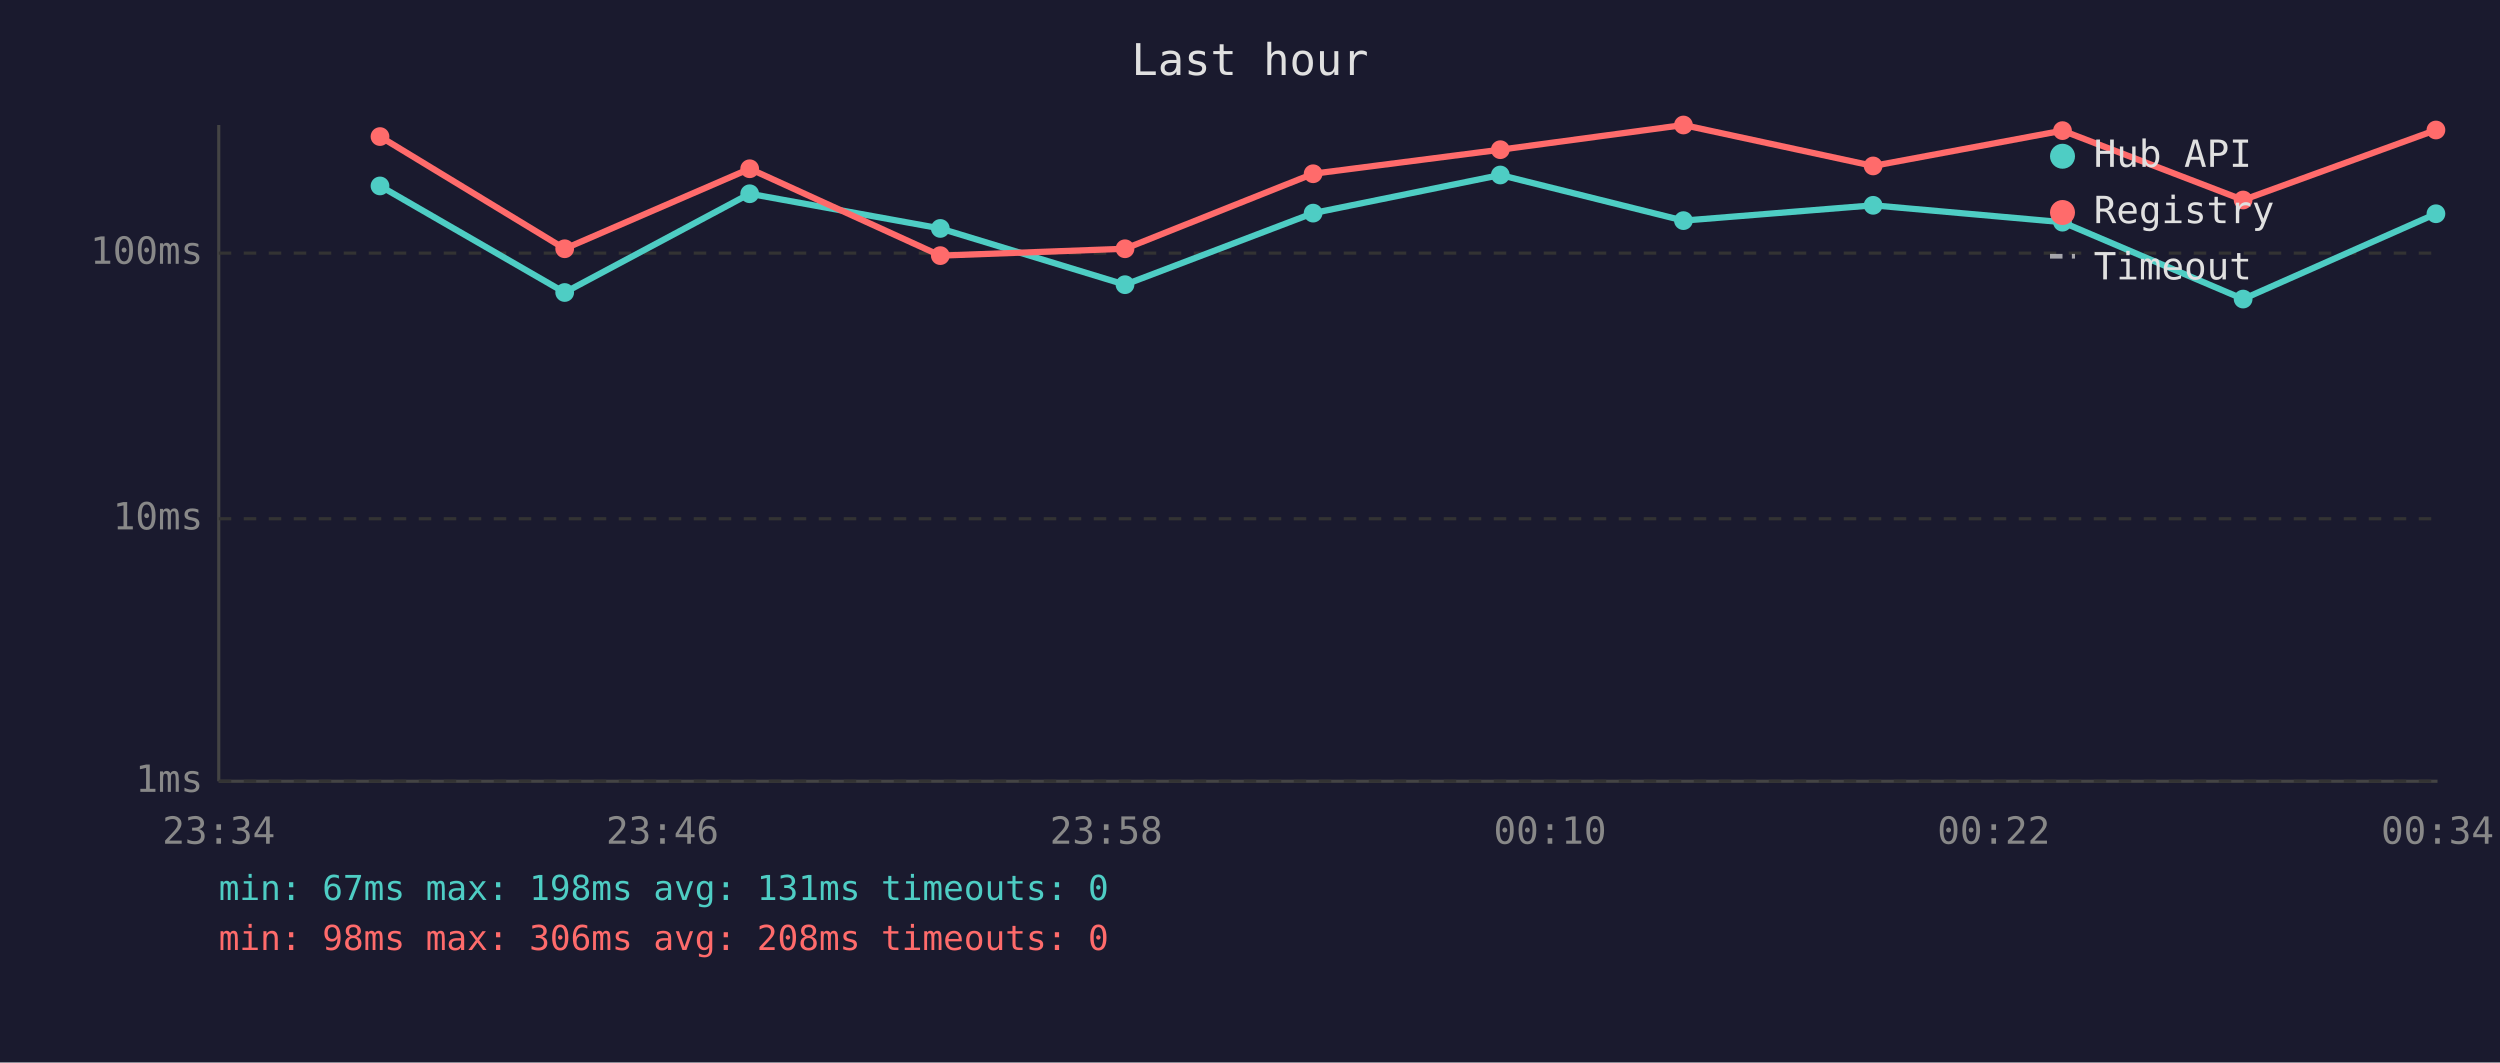
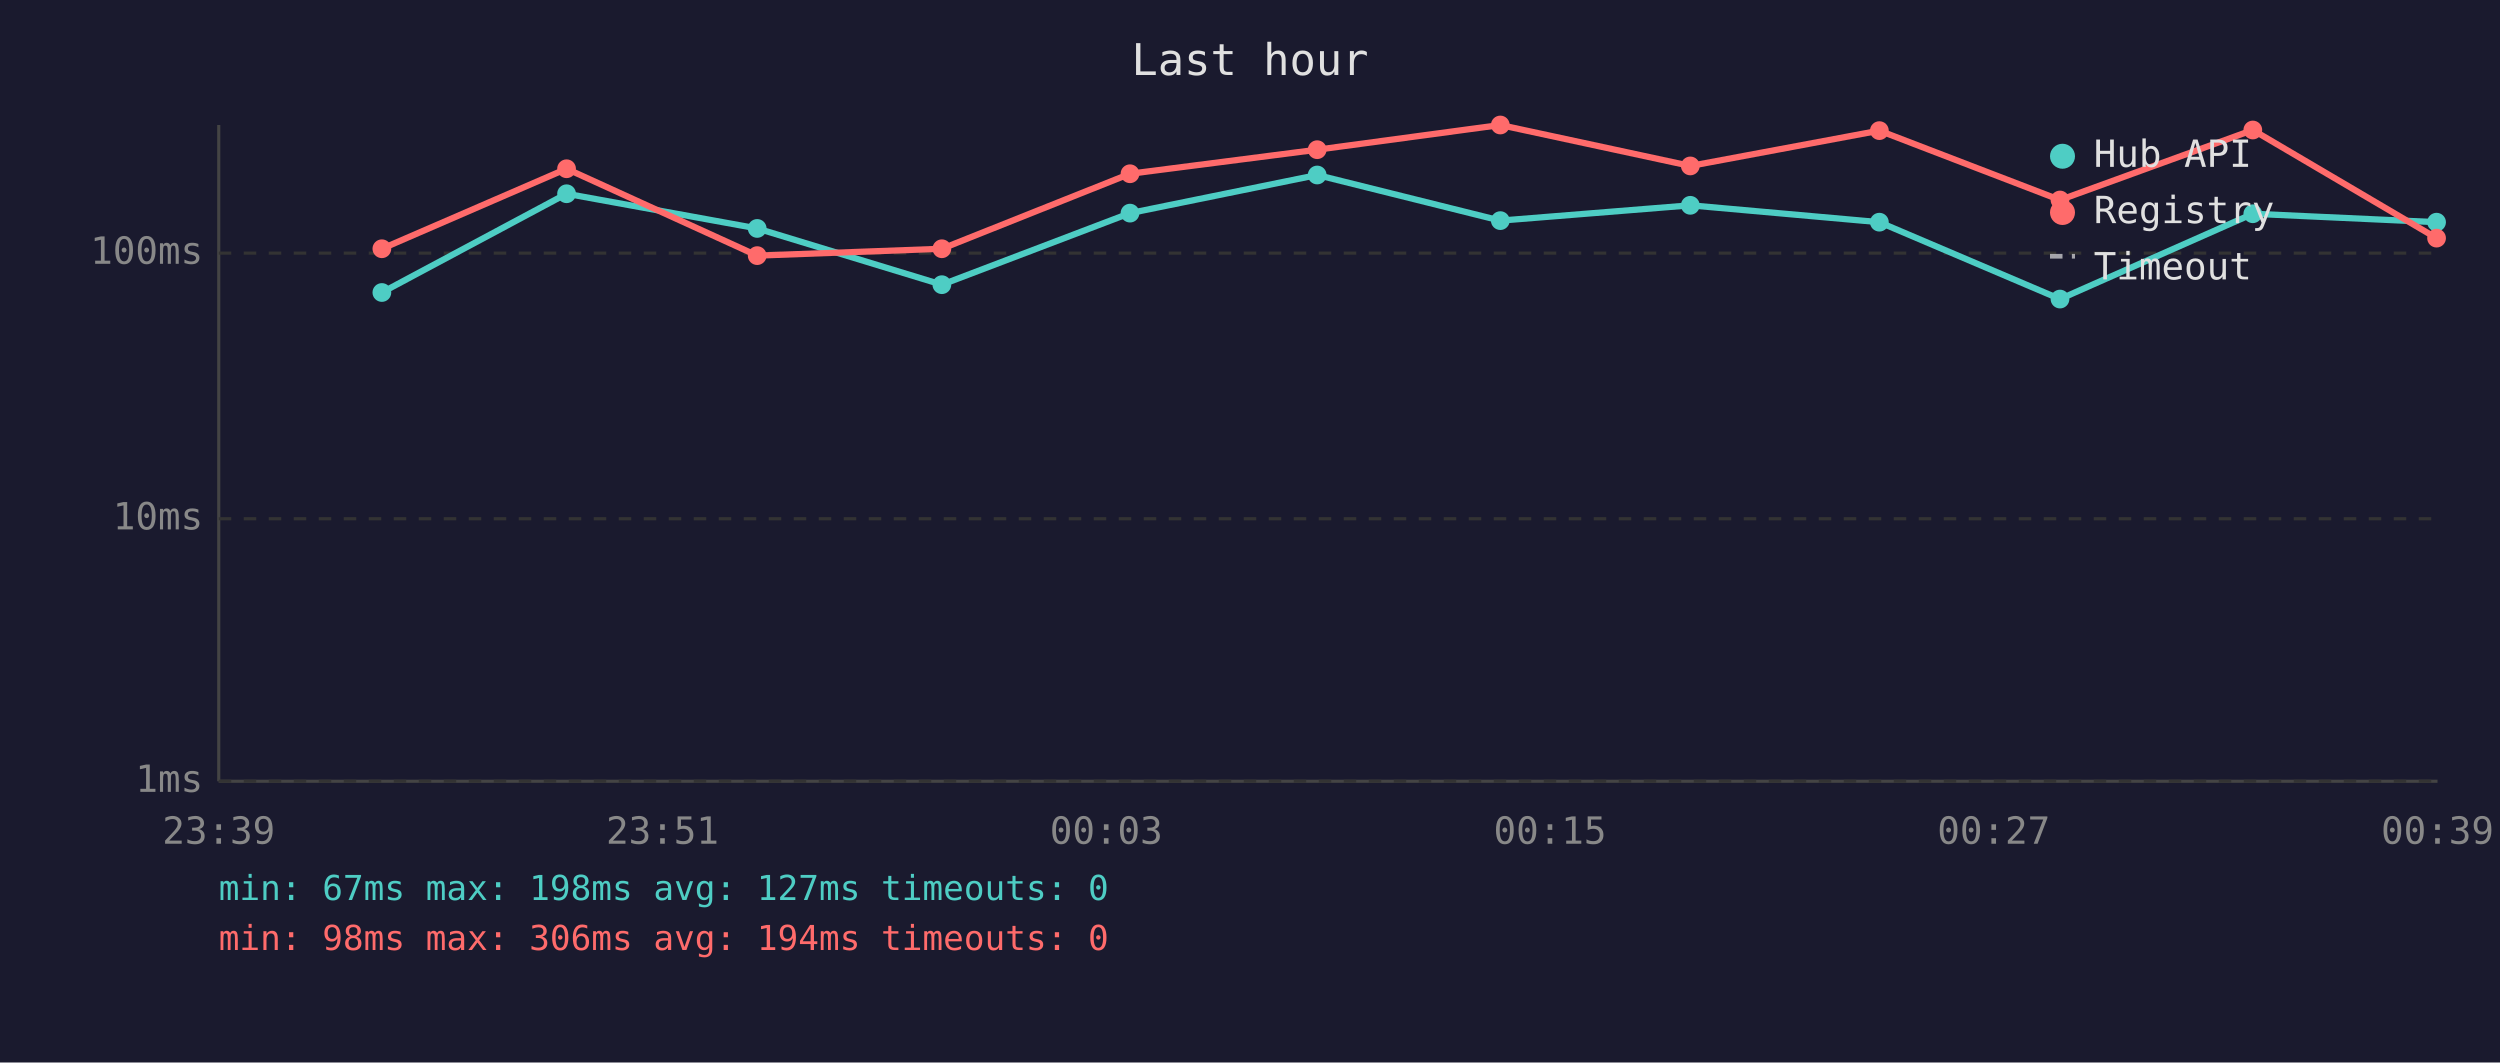
<svg xmlns="http://www.w3.org/2000/svg" viewBox="0 0 800 340" font-family="monospace" font-size="12">
  <rect width="800" height="340" fill="#1a1a2e" />
  <text x="400" y="24" fill="#e0e0e0" font-size="14" text-anchor="middle">Last hour</text>
  <line x1="70" y1="40" x2="70" y2="250" stroke="#444" stroke-width="1" />
  <line x1="70" y1="250" x2="780" y2="250" stroke="#444" stroke-width="1" />
  <line x1="70" y1="250" x2="780" y2="250" stroke="#333" stroke-width="1" stroke-dasharray="4" />
  <text x="65" y="250" fill="#888" text-anchor="end" dominant-baseline="middle">1ms</text>
  <line x1="70" y1="166" x2="780" y2="166" stroke="#333" stroke-width="1" stroke-dasharray="4" />
  <text x="65" y="166" fill="#888" text-anchor="end" dominant-baseline="middle">10ms</text>
  <line x1="70" y1="81" x2="780" y2="81" stroke="#333" stroke-width="1" stroke-dasharray="4" />
  <text x="65" y="81" fill="#888" text-anchor="end" dominant-baseline="middle">100ms</text>
-   <text x="70" y="270" fill="#888" text-anchor="middle">23:34</text>
-   <text x="212" y="270" fill="#888" text-anchor="middle">23:46</text>
-   <text x="354" y="270" fill="#888" text-anchor="middle">23:58</text>
-   <text x="496" y="270" fill="#888" text-anchor="middle">00:10</text>
-   <text x="638" y="270" fill="#888" text-anchor="middle">00:22</text>
-   <text x="780" y="270" fill="#888" text-anchor="middle">00:34</text>
-   <polyline points="121.6,59.5 180.7,93.6 239.9,62.0 300.9,73.1 360.0,91.1 420.2,68.2 480.1,56.0 538.7,70.6 599.4,65.7 660.0,71.1 717.8,95.7 779.5,68.4" fill="none" stroke="#4ecdc4" stroke-width="2" opacity="1" />
-   <circle cx="121.6" cy="59.5" r="3" fill="#4ecdc4" />
-   <circle cx="180.7" cy="93.6" r="3" fill="#4ecdc4" />
-   <circle cx="239.9" cy="62.0" r="3" fill="#4ecdc4" />
-   <circle cx="300.9" cy="73.1" r="3" fill="#4ecdc4" />
-   <circle cx="360.0" cy="91.1" r="3" fill="#4ecdc4" />
-   <circle cx="420.2" cy="68.2" r="3" fill="#4ecdc4" />
-   <circle cx="480.1" cy="56.0" r="3" fill="#4ecdc4" />
-   <circle cx="538.7" cy="70.6" r="3" fill="#4ecdc4" />
-   <circle cx="599.4" cy="65.7" r="3" fill="#4ecdc4" />
-   <circle cx="660.0" cy="71.1" r="3" fill="#4ecdc4" />
-   <circle cx="717.8" cy="95.7" r="3" fill="#4ecdc4" />
-   <circle cx="779.5" cy="68.4" r="3" fill="#4ecdc4" />
-   <polyline points="121.6,43.7 180.7,79.6 239.9,54.0 300.9,81.8 360.0,79.6 420.2,55.6 480.1,47.9 538.7,40.0 599.4,53.1 660.0,41.8 717.8,64.0 779.5,41.6" fill="none" stroke="#ff6b6b" stroke-width="2" opacity="1" />
-   <circle cx="121.6" cy="43.7" r="3" fill="#ff6b6b" />
-   <circle cx="180.7" cy="79.6" r="3" fill="#ff6b6b" />
-   <circle cx="239.9" cy="54.0" r="3" fill="#ff6b6b" />
-   <circle cx="300.9" cy="81.8" r="3" fill="#ff6b6b" />
-   <circle cx="360.0" cy="79.6" r="3" fill="#ff6b6b" />
-   <circle cx="420.2" cy="55.6" r="3" fill="#ff6b6b" />
-   <circle cx="480.1" cy="47.9" r="3" fill="#ff6b6b" />
-   <circle cx="538.7" cy="40.0" r="3" fill="#ff6b6b" />
-   <circle cx="599.4" cy="53.1" r="3" fill="#ff6b6b" />
-   <circle cx="660.0" cy="41.8" r="3" fill="#ff6b6b" />
-   <circle cx="717.8" cy="64.0" r="3" fill="#ff6b6b" />
-   <circle cx="779.5" cy="41.6" r="3" fill="#ff6b6b" />
+   <text x="70" y="270" fill="#888" text-anchor="middle">23:39</text>
+   <text x="212" y="270" fill="#888" text-anchor="middle">23:51</text>
+   <text x="354" y="270" fill="#888" text-anchor="middle">00:03</text>
+   <text x="496" y="270" fill="#888" text-anchor="middle">00:15</text>
+   <text x="638" y="270" fill="#888" text-anchor="middle">00:27</text>
+   <text x="780" y="270" fill="#888" text-anchor="middle">00:39</text>
+   <polyline points="122.2,93.6 181.3,62.0 242.3,73.1 301.4,91.1 361.6,68.2 421.5,56.0 480.1,70.6 540.9,65.7 601.4,71.1 659.2,95.7 720.9,68.4 779.7,71.1" fill="none" stroke="#4ecdc4" stroke-width="2" opacity="1" />
+   <circle cx="122.2" cy="93.6" r="3" fill="#4ecdc4" />
+   <circle cx="181.3" cy="62.0" r="3" fill="#4ecdc4" />
+   <circle cx="242.3" cy="73.1" r="3" fill="#4ecdc4" />
+   <circle cx="301.4" cy="91.1" r="3" fill="#4ecdc4" />
+   <circle cx="361.6" cy="68.2" r="3" fill="#4ecdc4" />
+   <circle cx="421.5" cy="56.0" r="3" fill="#4ecdc4" />
+   <circle cx="480.1" cy="70.6" r="3" fill="#4ecdc4" />
+   <circle cx="540.9" cy="65.7" r="3" fill="#4ecdc4" />
+   <circle cx="601.4" cy="71.1" r="3" fill="#4ecdc4" />
+   <circle cx="659.2" cy="95.7" r="3" fill="#4ecdc4" />
+   <circle cx="720.9" cy="68.4" r="3" fill="#4ecdc4" />
+   <circle cx="779.7" cy="71.1" r="3" fill="#4ecdc4" />
+   <polyline points="122.2,79.6 181.3,54.0 242.3,81.8 301.4,79.6 361.6,55.6 421.5,47.9 480.1,40.0 540.9,53.1 601.4,41.8 659.2,64.0 720.9,41.6 779.7,76.2" fill="none" stroke="#ff6b6b" stroke-width="2" opacity="1" />
+   <circle cx="122.2" cy="79.6" r="3" fill="#ff6b6b" />
+   <circle cx="181.3" cy="54.0" r="3" fill="#ff6b6b" />
+   <circle cx="242.3" cy="81.8" r="3" fill="#ff6b6b" />
+   <circle cx="301.4" cy="79.6" r="3" fill="#ff6b6b" />
+   <circle cx="361.6" cy="55.6" r="3" fill="#ff6b6b" />
+   <circle cx="421.5" cy="47.9" r="3" fill="#ff6b6b" />
+   <circle cx="480.1" cy="40.0" r="3" fill="#ff6b6b" />
+   <circle cx="540.9" cy="53.1" r="3" fill="#ff6b6b" />
+   <circle cx="601.4" cy="41.8" r="3" fill="#ff6b6b" />
+   <circle cx="659.2" cy="64.0" r="3" fill="#ff6b6b" />
+   <circle cx="720.9" cy="41.6" r="3" fill="#ff6b6b" />
+   <circle cx="779.7" cy="76.2" r="3" fill="#ff6b6b" />
  <circle cx="660" cy="50" r="4" fill="#4ecdc4" />
  <text x="670" y="50" fill="#e0e0e0" dominant-baseline="middle">Hub API</text>
  <circle cx="660" cy="68" r="4" fill="#ff6b6b" />
  <text x="670" y="68" fill="#e0e0e0" dominant-baseline="middle">Registry</text>
  <line x1="656" y1="82" x2="664" y2="82" stroke="#e0e0e0" stroke-width="1.5" stroke-dasharray="4,3" opacity="0.7" />
  <text x="670" y="86" fill="#e0e0e0" dominant-baseline="middle">Timeout</text>
-   <text x="70" y="288" fill="#4ecdc4" font-size="11">min: 67ms  max: 198ms  avg: 131ms  timeouts: 0</text>
-   <text x="70" y="304" fill="#ff6b6b" font-size="11">min: 98ms  max: 306ms  avg: 208ms  timeouts: 0</text>
+   <text x="70" y="288" fill="#4ecdc4" font-size="11">min: 67ms  max: 198ms  avg: 127ms  timeouts: 0</text>
+   <text x="70" y="304" fill="#ff6b6b" font-size="11">min: 98ms  max: 306ms  avg: 194ms  timeouts: 0</text>
</svg>
